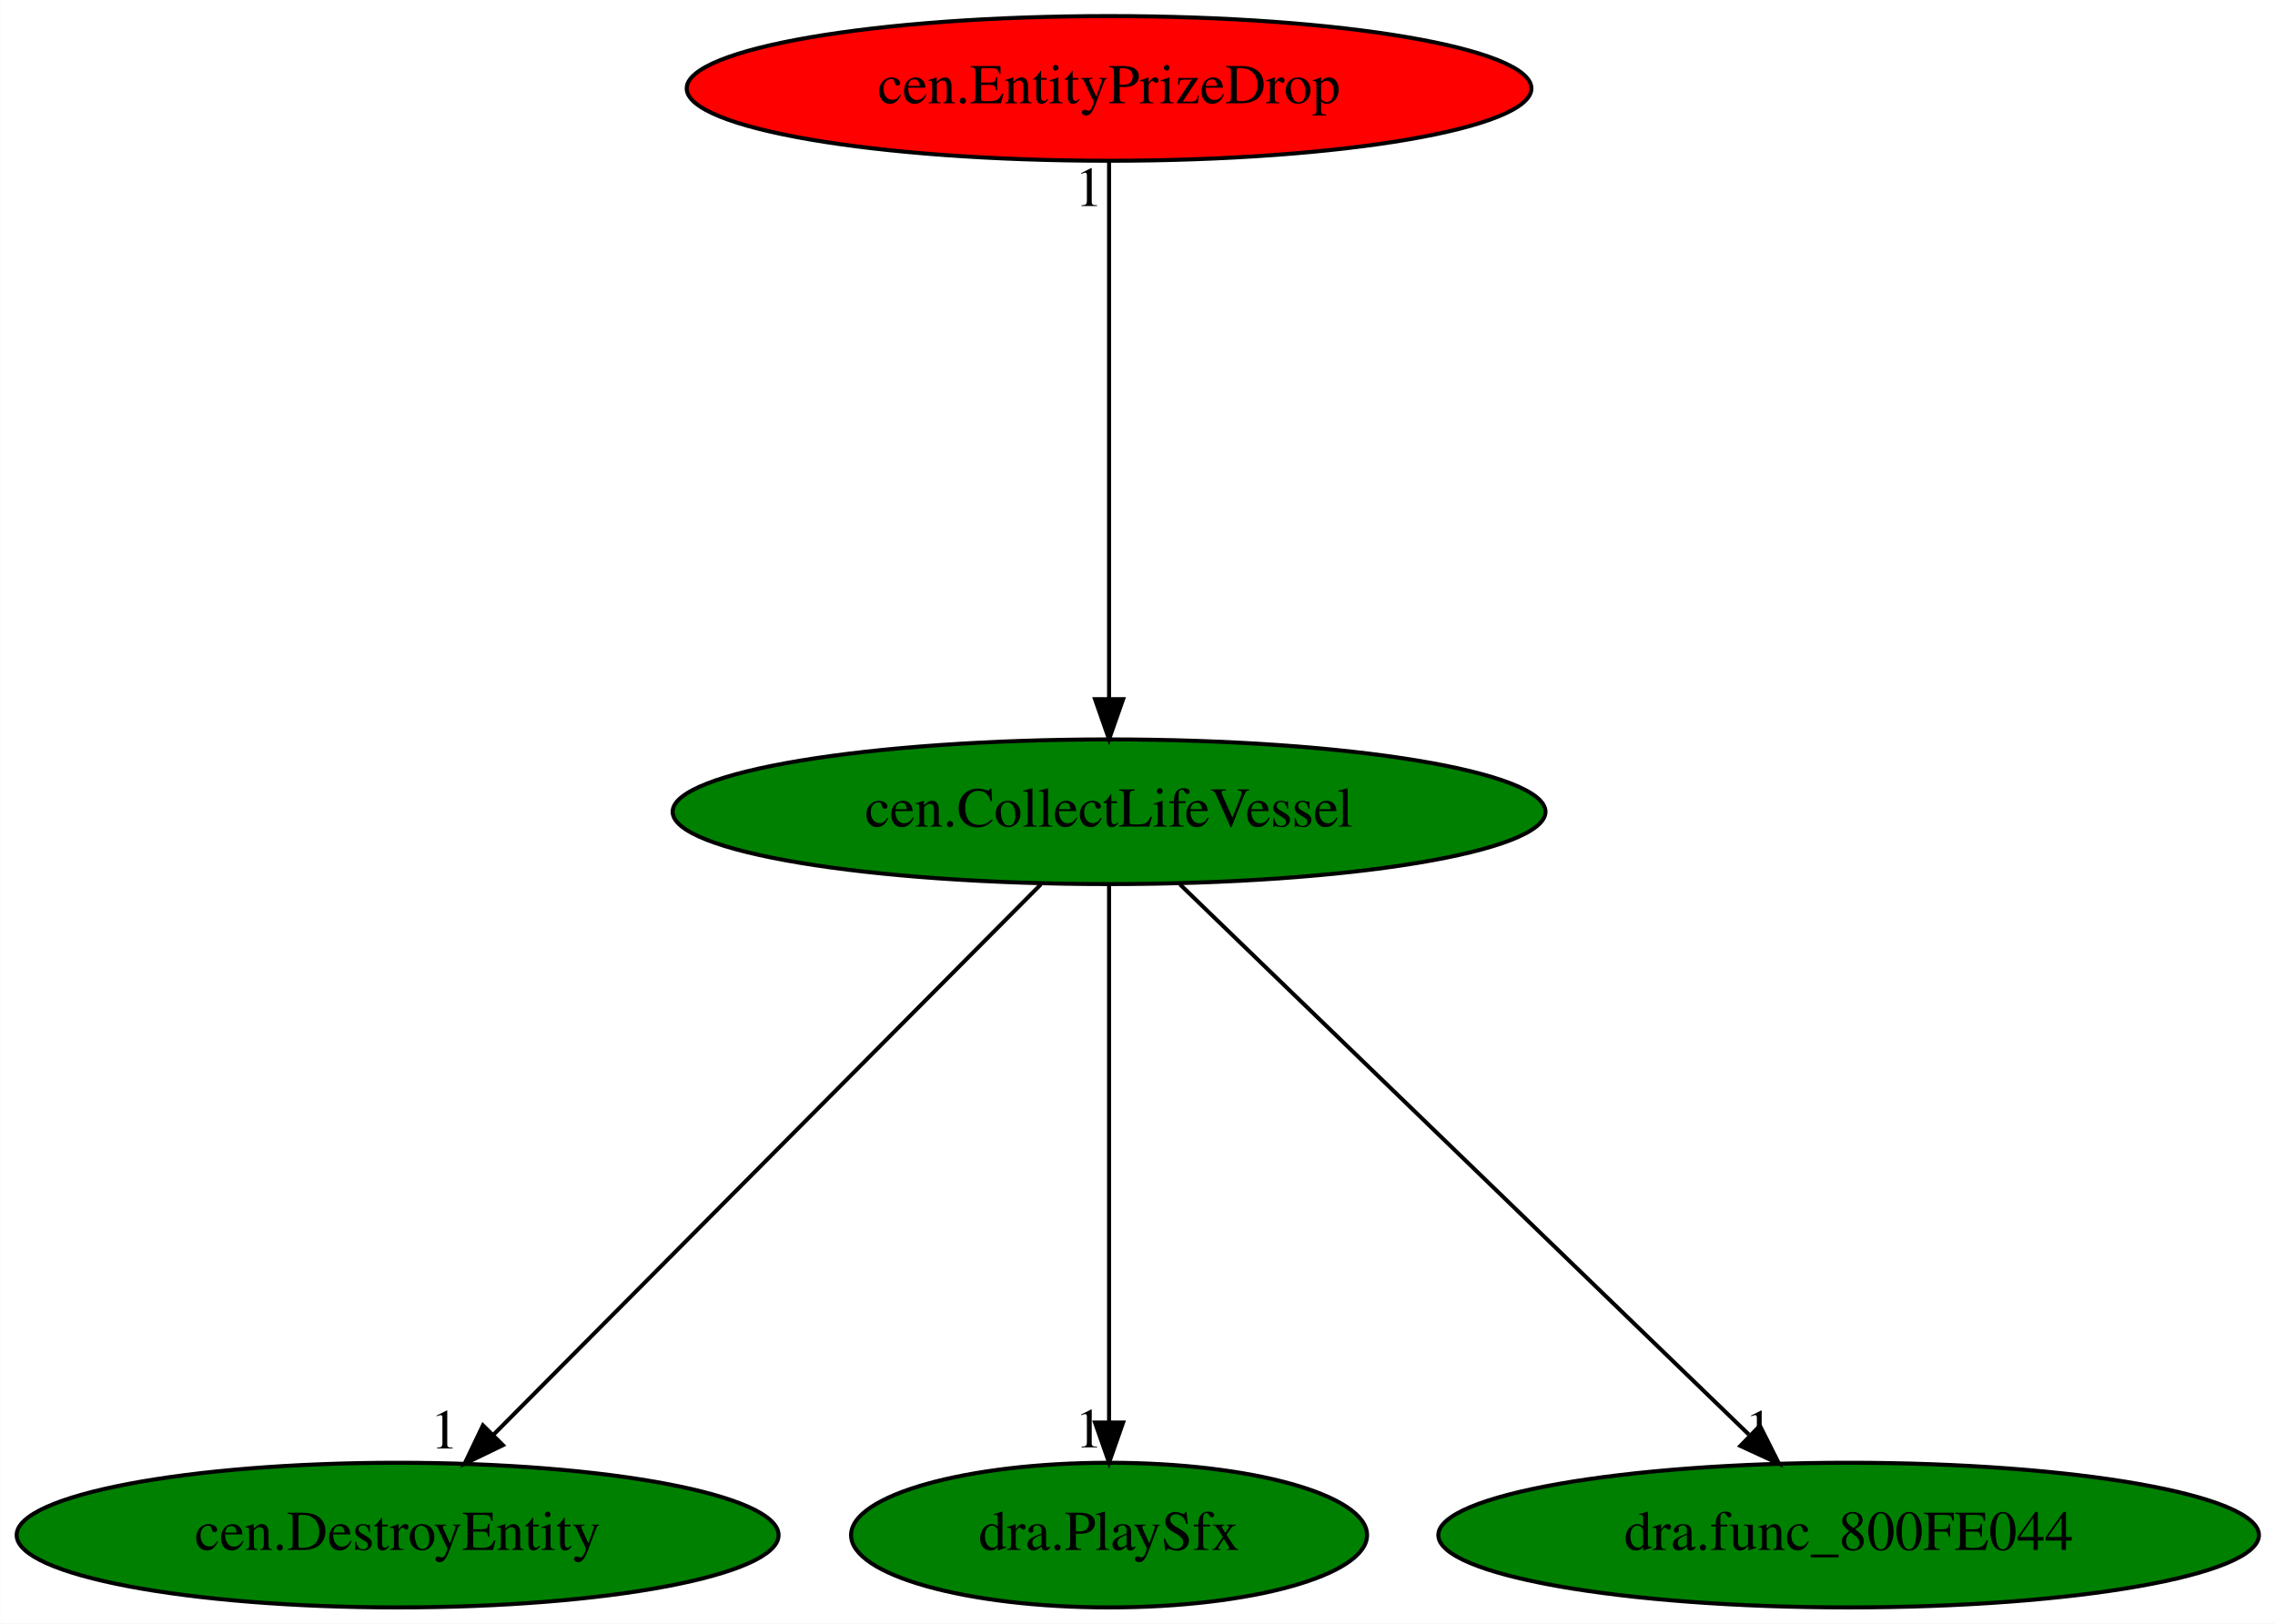
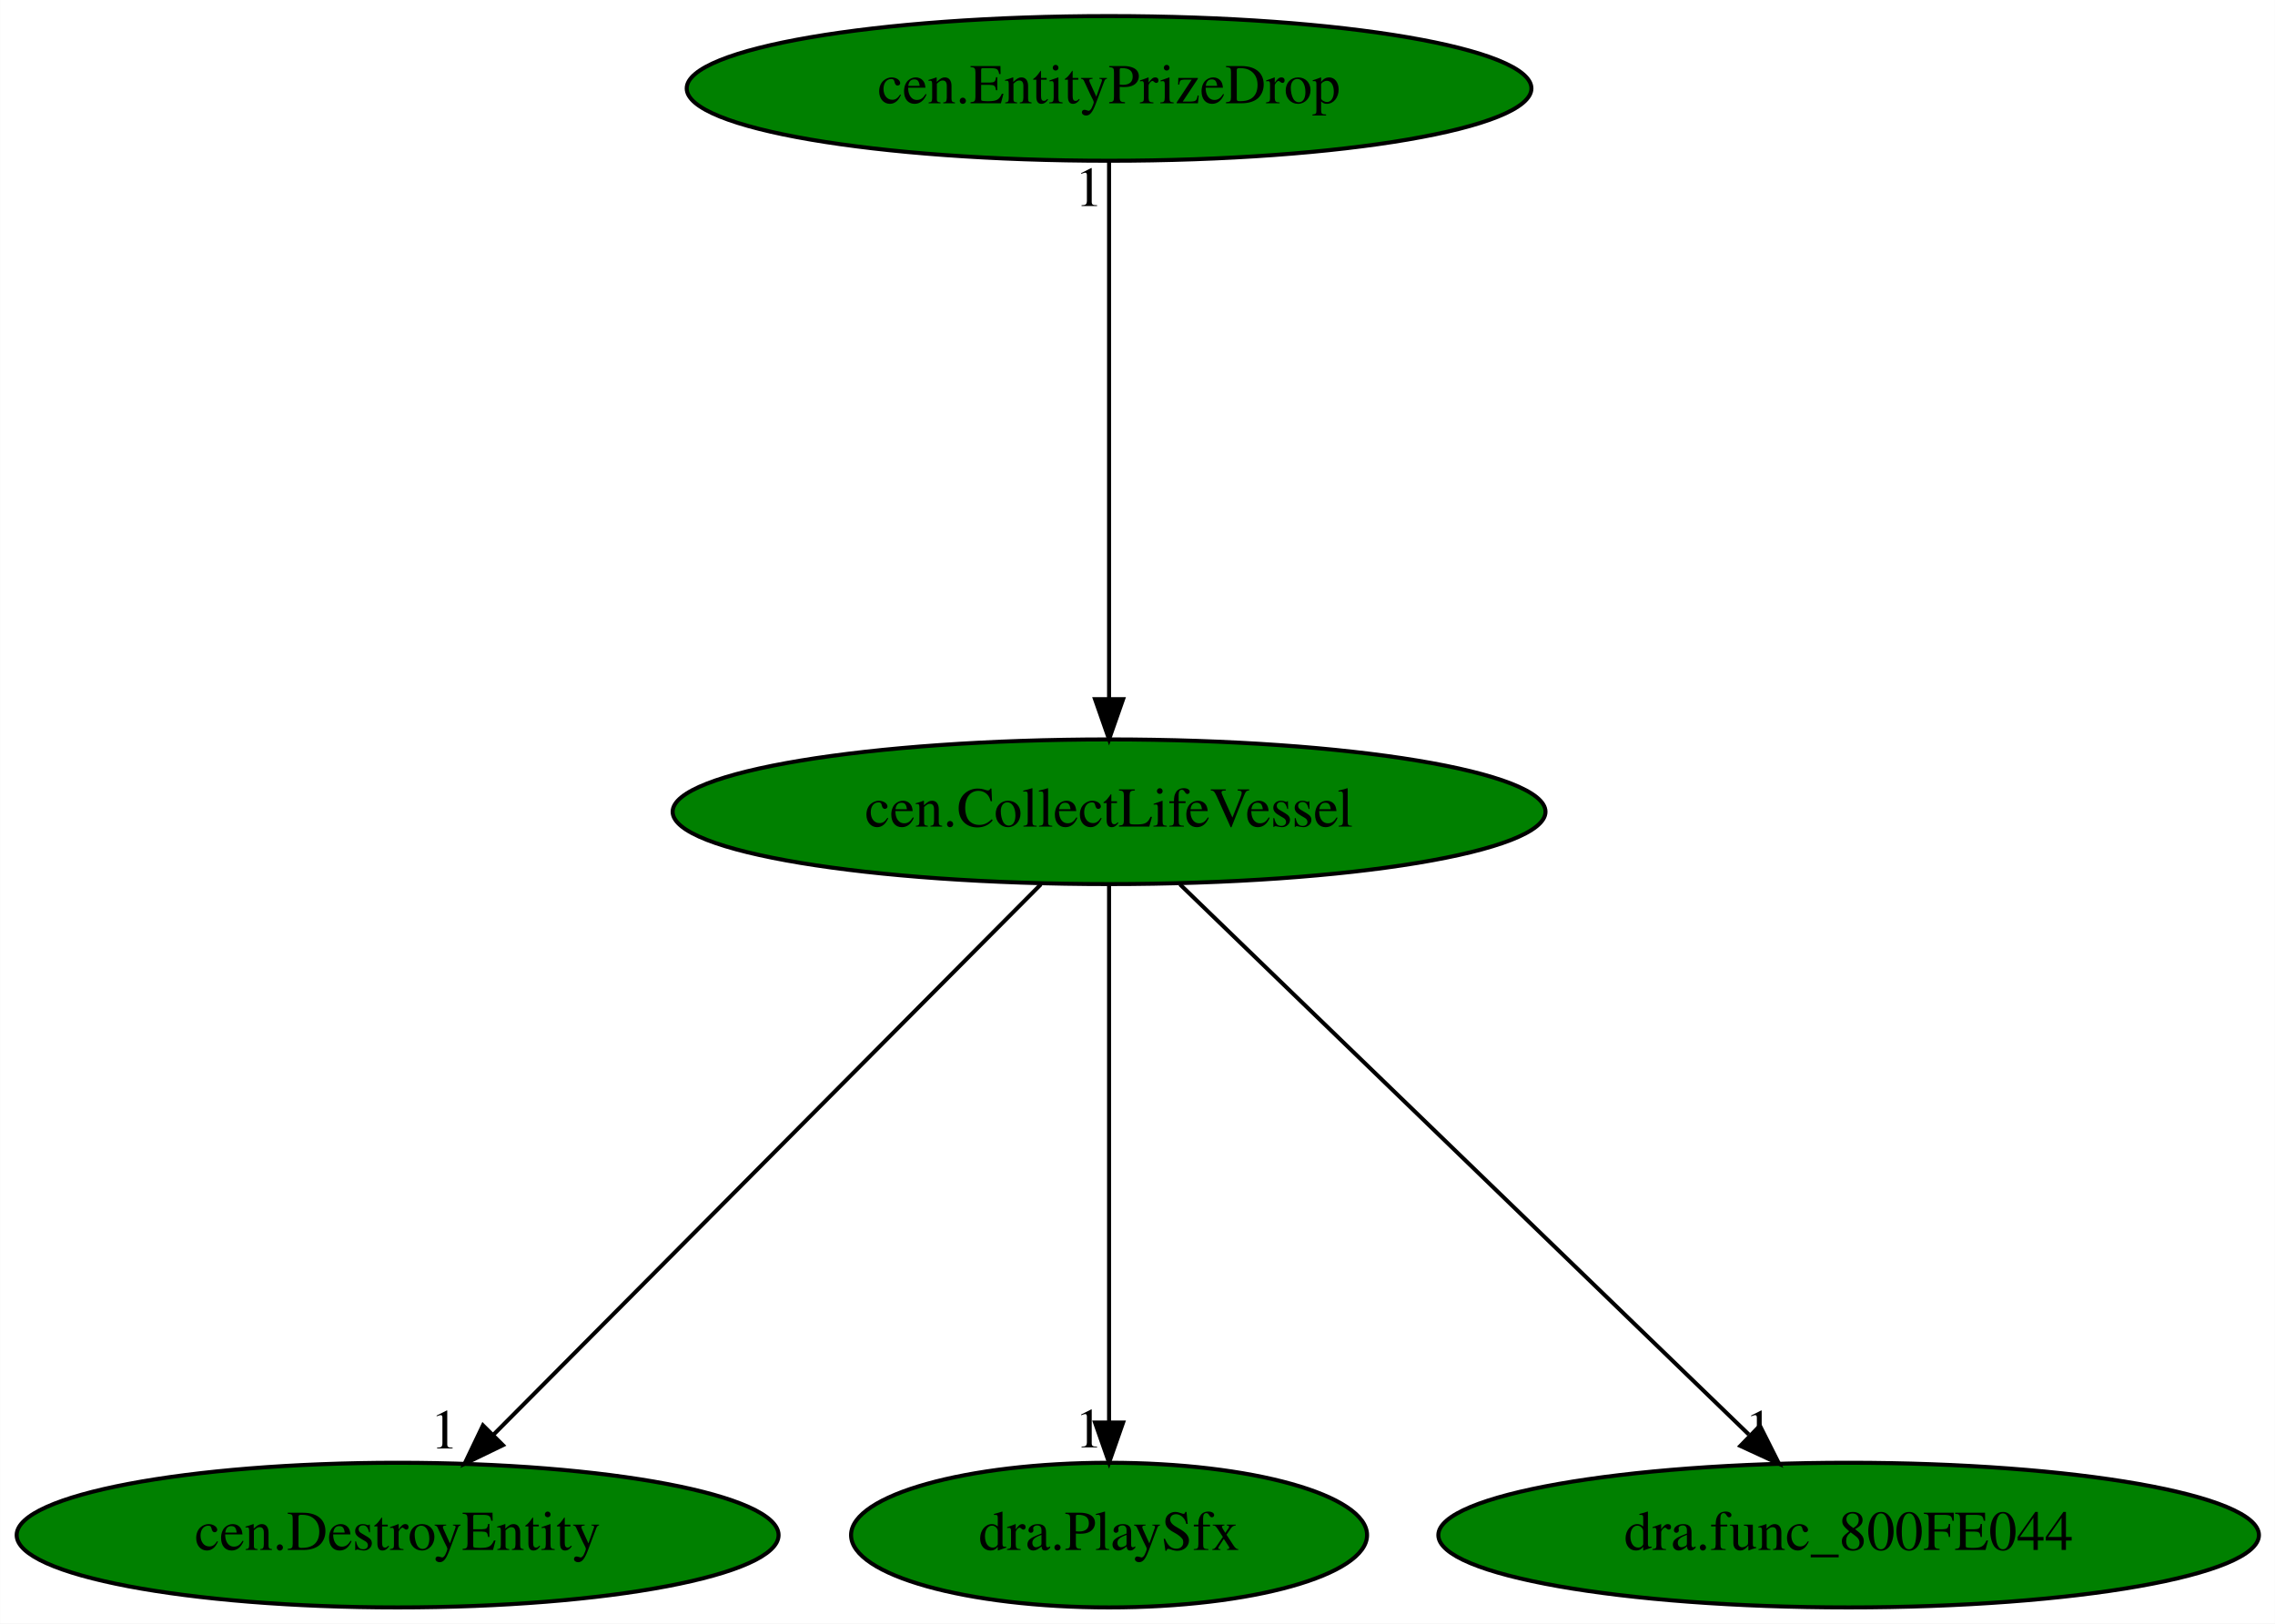
<svg xmlns="http://www.w3.org/2000/svg" xmlns:xlink="http://www.w3.org/1999/xlink" width="566pt" height="404pt" viewBox="0.00 0.00 565.93 404.00">
  <g id="graph0" class="graph" transform="scale(1 1) rotate(0) translate(4 400)">
    <polygon fill="white" stroke="transparent" points="-4,4 -4,-400 561.93,-400 561.93,4 -4,4" />
    <g id="node1" class="node">
      <ellipse fill="green" stroke="black" cx="271.89" cy="-198" rx="108.58" ry="18" />
      <text text-anchor="middle" x="271.89" y="-194.3" font-family="Times,serif" font-size="14.00">cen.CollectLifeVessel</text>
    </g>
    <g id="node2" class="node">
      <g id="a_node2">
        <a xlink:href="cen.DestroyEntity.svg" xlink:title="cen.DestroyEntity">
          <ellipse fill="green" stroke="black" cx="94.89" cy="-18" rx="94.78" ry="18" />
          <text text-anchor="middle" x="94.89" y="-14.3" font-family="Times,serif" font-size="14.00">cen.DestroyEntity</text>
        </a>
      </g>
    </g>
    <g id="edge1" class="edge">
      <path fill="none" stroke="black" d="M254.92,-179.93C223.25,-148.09 155.1,-79.54 118.79,-43.04" />
      <polygon fill="black" stroke="black" points="121.09,-40.38 111.55,-35.76 116.12,-45.31 121.09,-40.38" />
      <text text-anchor="middle" x="106.55" y="-39.56" font-family="Times,serif" font-size="14.00">1</text>
    </g>
    <g id="node3" class="node">
      <g id="a_node3">
        <a xlink:href="dra.PlaySfx.svg" xlink:title="dra.PlaySfx">
          <ellipse fill="green" stroke="black" cx="271.89" cy="-18" rx="64.19" ry="18" />
          <text text-anchor="middle" x="271.89" y="-14.3" font-family="Times,serif" font-size="14.00">dra.PlaySfx</text>
        </a>
      </g>
    </g>
    <g id="edge2" class="edge">
      <path fill="none" stroke="black" d="M271.89,-179.93C271.89,-148.97 271.89,-83.3 271.89,-46.13" />
      <polygon fill="black" stroke="black" points="275.39,-46.02 271.89,-36.02 268.39,-46.02 275.39,-46.02" />
      <text text-anchor="middle" x="266.89" y="-39.82" font-family="Times,serif" font-size="14.00">1</text>
    </g>
    <g id="node4" class="node">
      <g id="a_node4">
        <a xlink:href="dra.func_800FE044.svg" xlink:title="dra.func_800FE044">
          <ellipse fill="green" stroke="black" cx="455.89" cy="-18" rx="102.08" ry="18" />
          <text text-anchor="middle" x="455.89" y="-14.3" font-family="Times,serif" font-size="14.00">dra.func_800FE044</text>
        </a>
      </g>
    </g>
    <g id="edge3" class="edge">
      <path fill="none" stroke="black" d="M289.53,-179.93C322.45,-148.09 393.31,-79.54 431.05,-43.04" />
      <polygon fill="black" stroke="black" points="433.82,-45.22 438.57,-35.76 428.95,-40.19 433.82,-45.22" />
      <text text-anchor="middle" x="433.57" y="-39.56" font-family="Times,serif" font-size="14.00">1</text>
    </g>
    <g id="node5" class="node">
      <g id="a_node5">
        <a xlink:href="cen.EntityPrizeDrop.svg" xlink:title="cen.EntityPrizeDrop">
-           <ellipse fill="red" stroke="black" cx="271.89" cy="-378" rx="105.08" ry="18" />
+           <ellipse fill="green" stroke="black" cx="271.89" cy="-378" rx="105.08" ry="18" />
          <text text-anchor="middle" x="271.89" y="-374.3" font-family="Times,serif" font-size="14.00">cen.EntityPrizeDrop</text>
        </a>
      </g>
    </g>
    <g id="edge4" class="edge">
      <path fill="none" stroke="black" d="M271.89,-359.93C271.89,-328.97 271.89,-263.3 271.89,-226.13" />
      <polygon fill="black" stroke="black" points="275.39,-226.02 271.89,-216.02 268.39,-226.02 275.39,-226.02" />
      <text text-anchor="middle" x="266.89" y="-348.73" font-family="Times,serif" font-size="14.00">1</text>
    </g>
  </g>
</svg>
